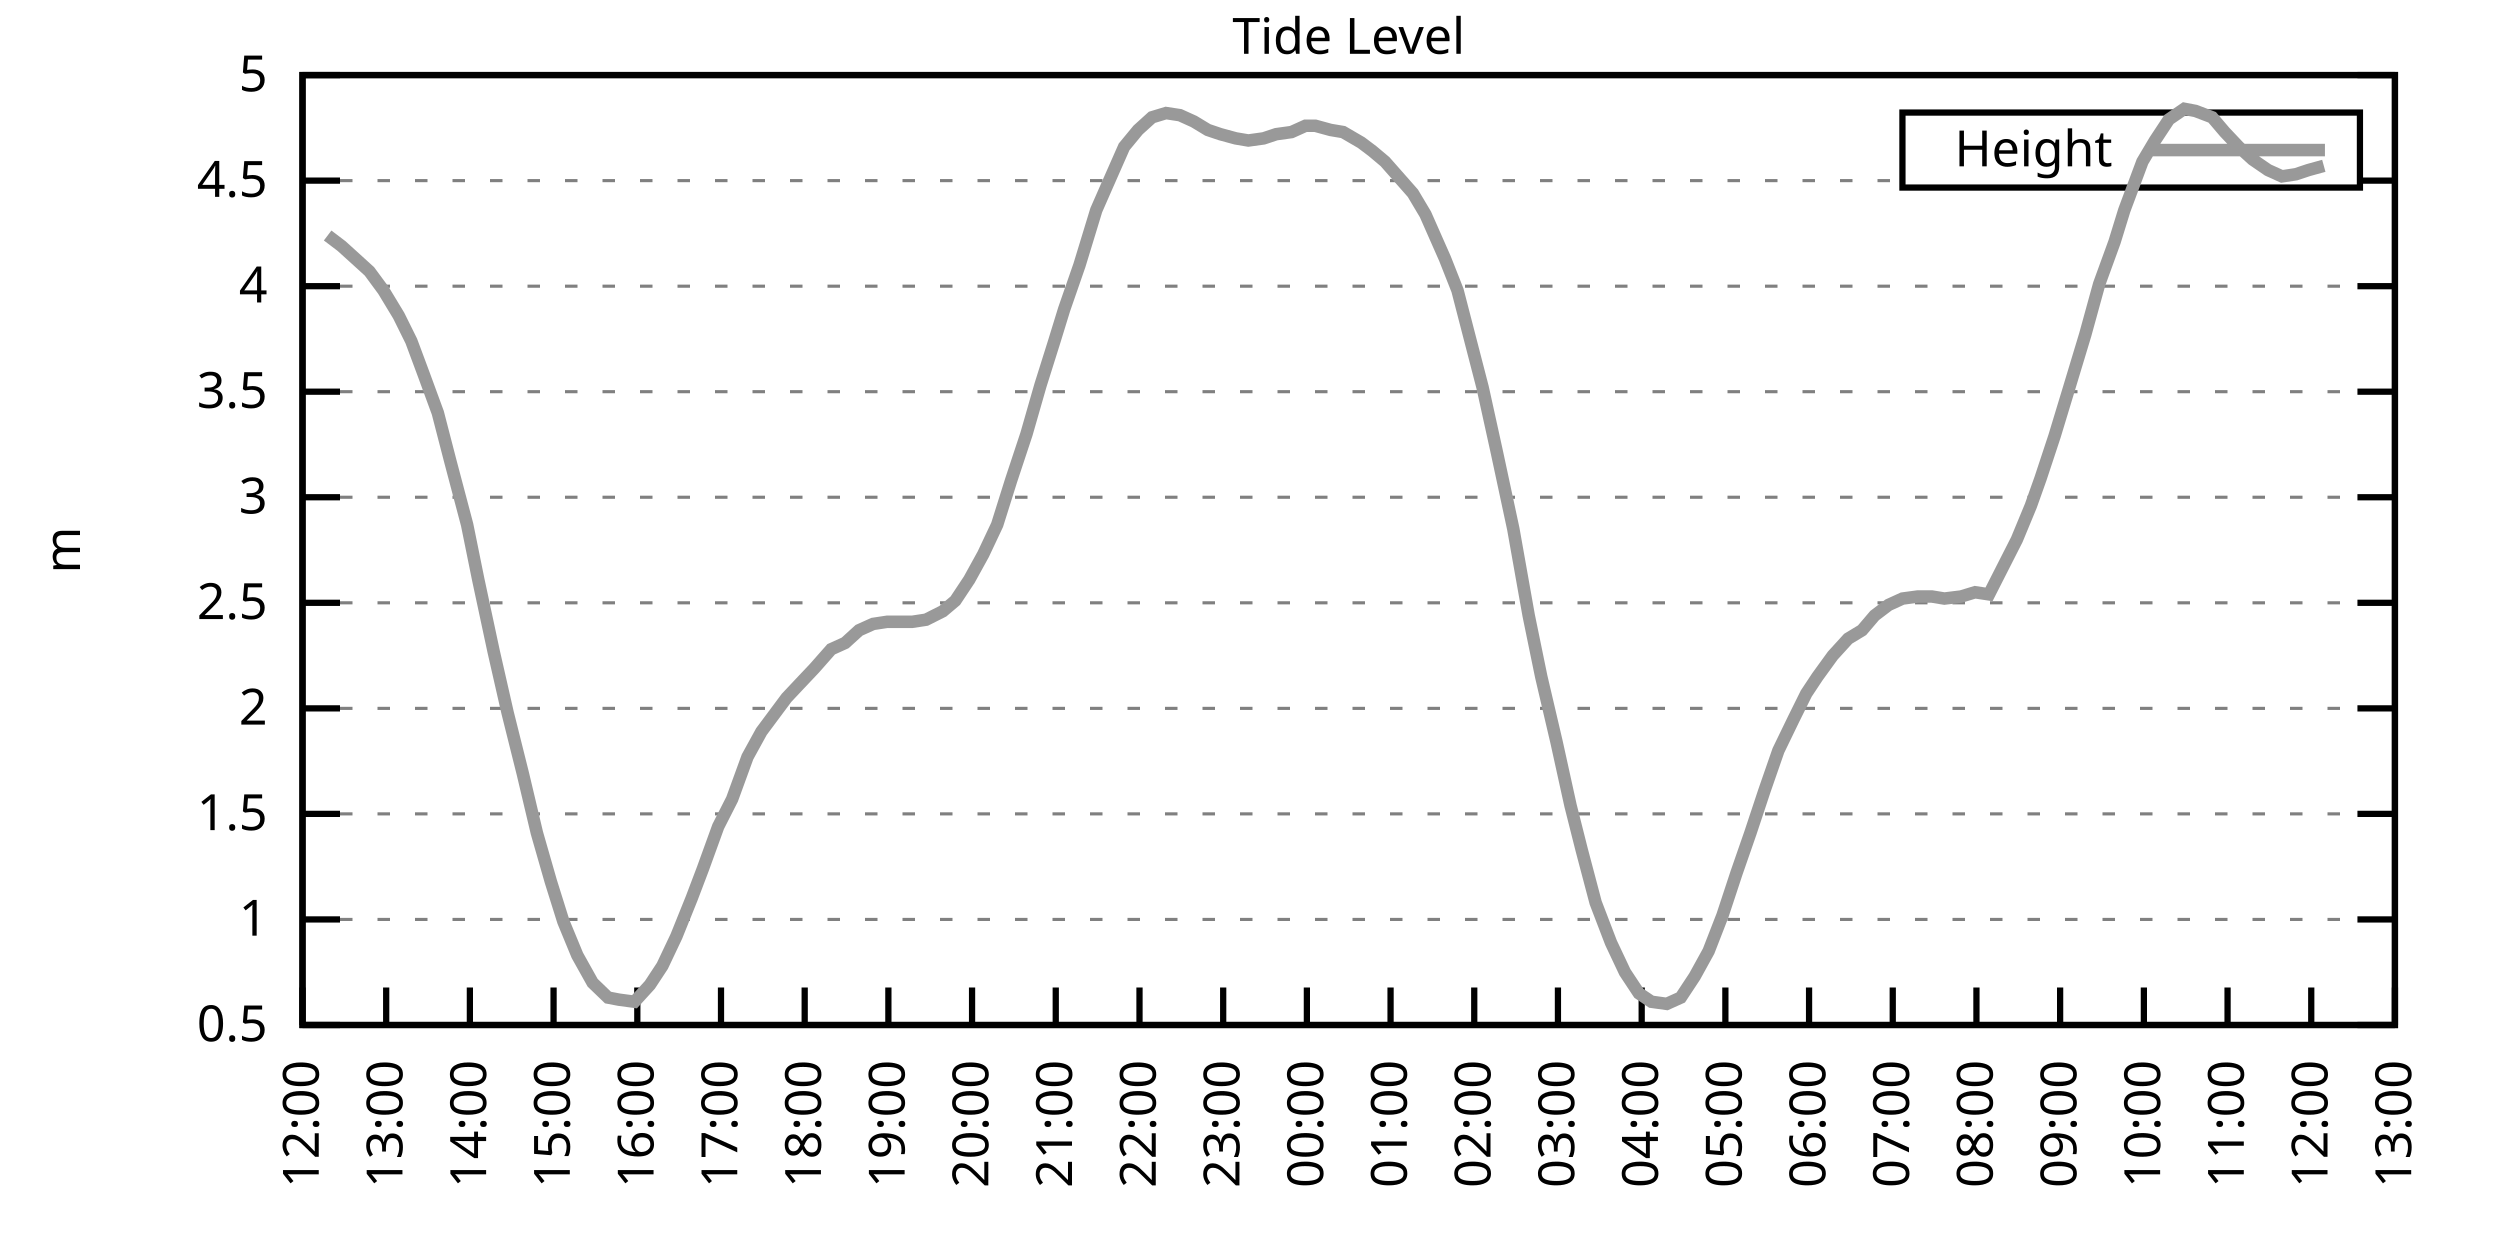
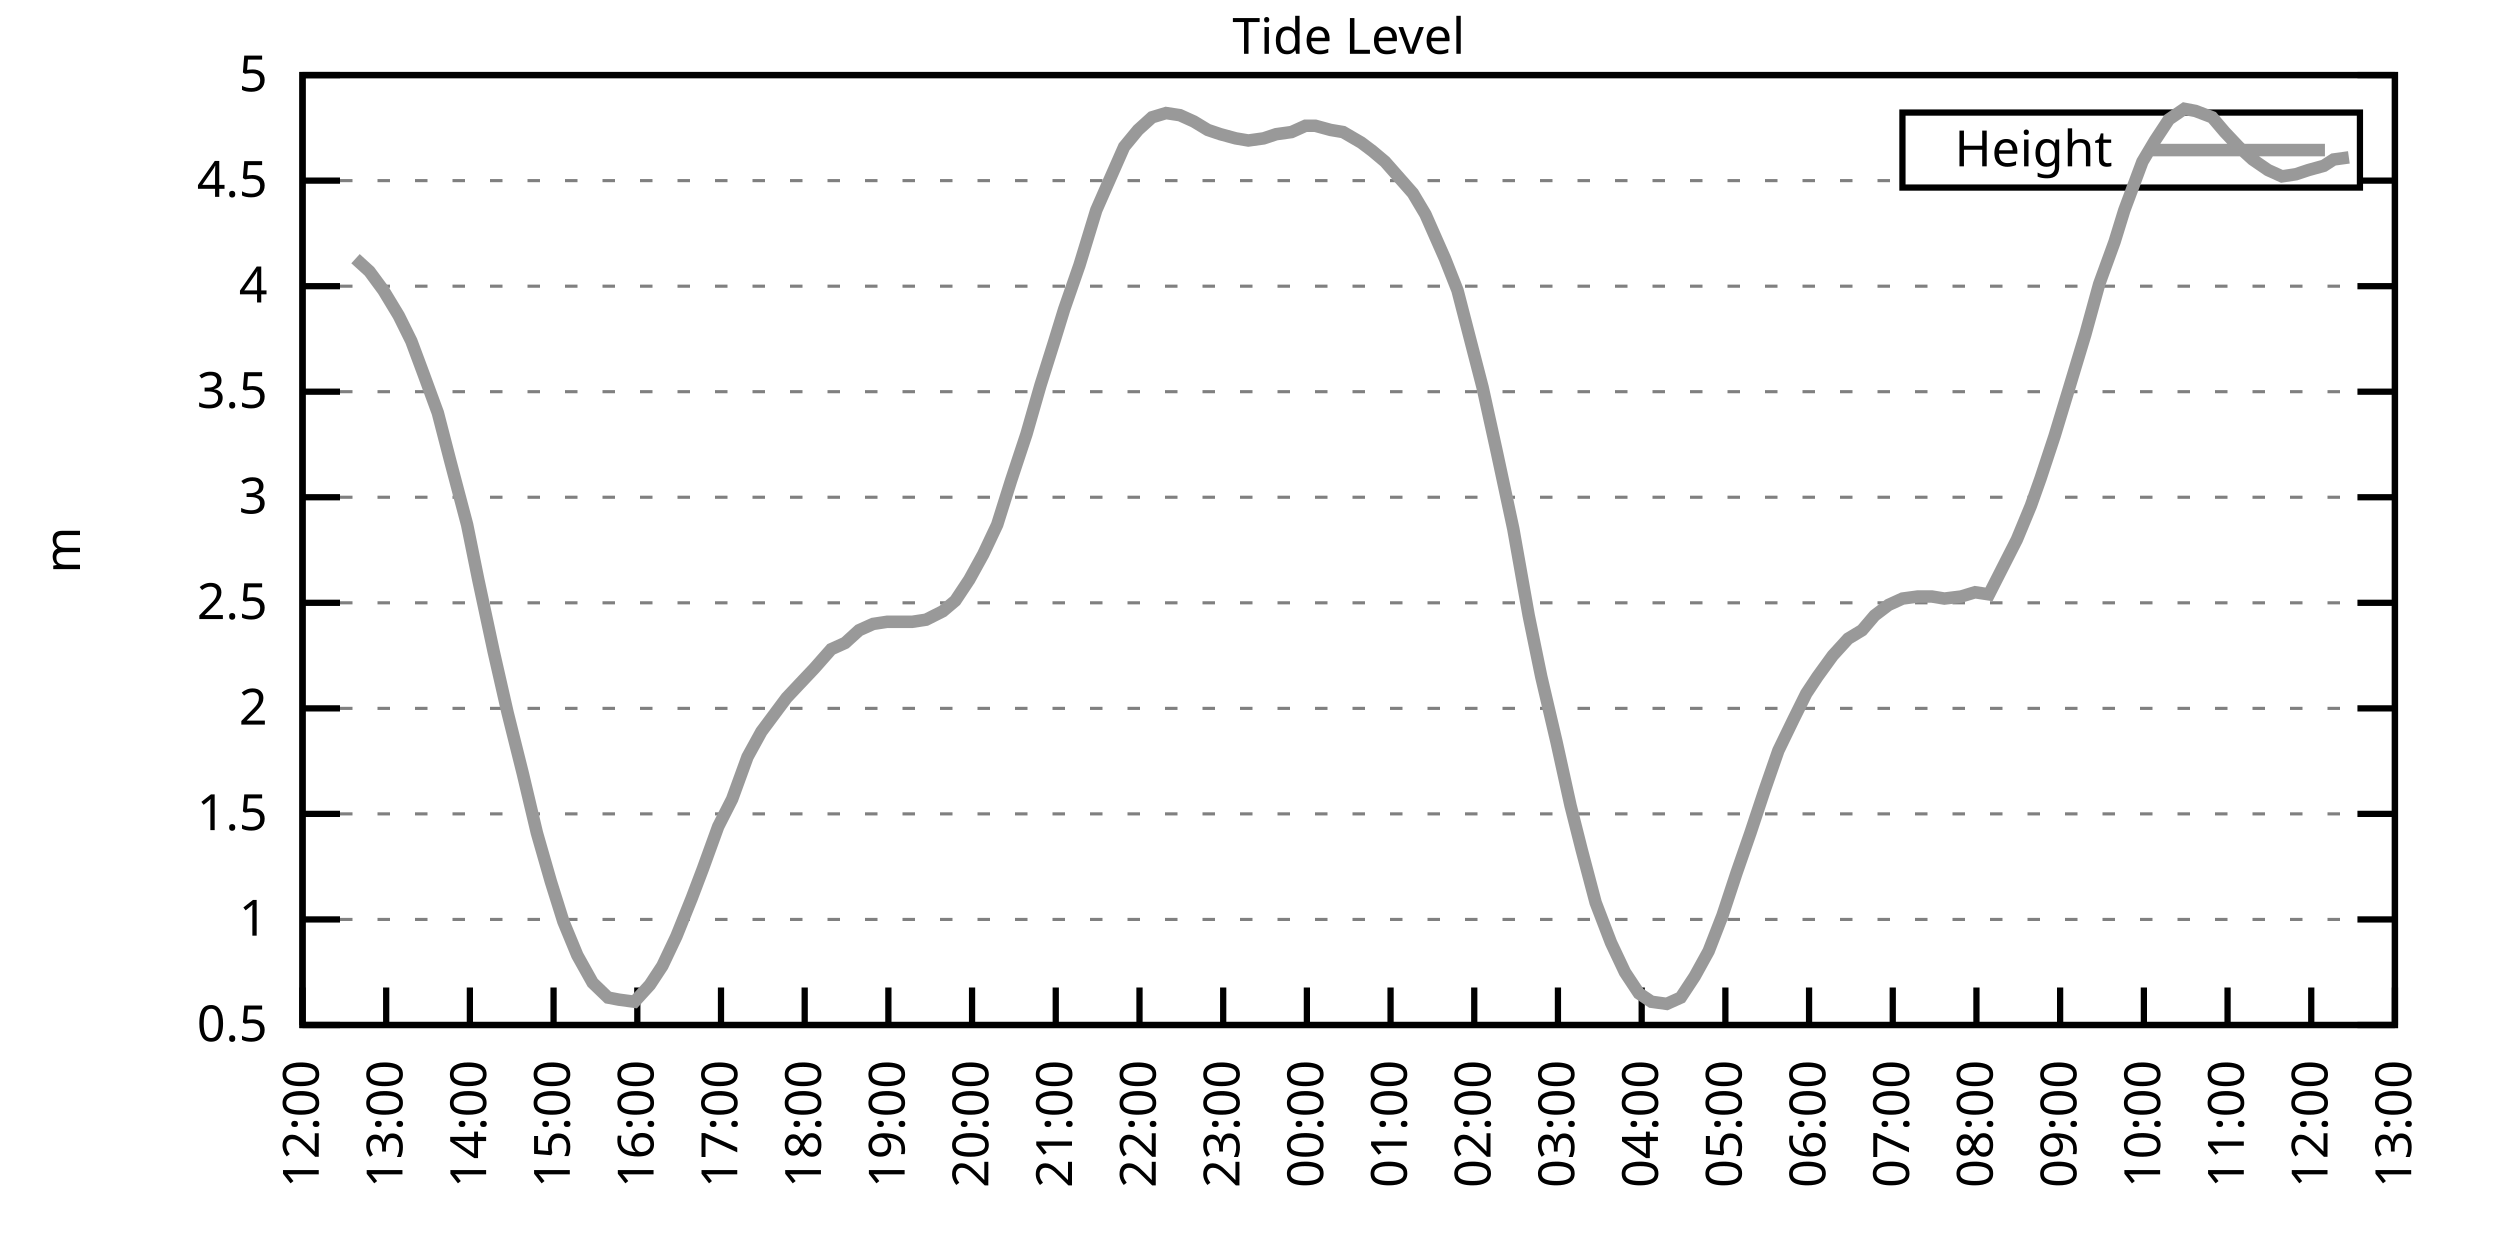
<svg xmlns="http://www.w3.org/2000/svg" xmlns:xlink="http://www.w3.org/1999/xlink" width="400" height="200" viewBox="0 0 400 200">
  <g id="gnuplot_canvas">
    <rect x="0" y="0" width="400" height="200" fill="none" />
    <defs>
      <circle id="gpDot" r="0.5" stroke-width="0.5" stroke="currentColor" />
      <path id="gpPt0" stroke-width="0.333" stroke="currentColor" d="M-1,0 h2 M0,-1 v2" />
      <path id="gpPt1" stroke-width="0.333" stroke="currentColor" d="M-1,-1 L1,1 M1,-1 L-1,1" />
      <path id="gpPt2" stroke-width="0.333" stroke="currentColor" d="M-1,0 L1,0 M0,-1 L0,1 M-1,-1 L1,1 M-1,1 L1,-1" />
      <rect id="gpPt3" stroke-width="0.333" stroke="currentColor" x="-1" y="-1" width="2" height="2" />
      <rect id="gpPt4" stroke-width="0.333" stroke="currentColor" fill="currentColor" x="-1" y="-1" width="2" height="2" />
      <circle id="gpPt5" stroke-width="0.333" stroke="currentColor" cx="0" cy="0" r="1" />
      <use xlink:href="#gpPt5" id="gpPt6" fill="currentColor" stroke="none" />
      <path id="gpPt7" stroke-width="0.333" stroke="currentColor" d="M0,-1.33 L-1.33,0.67 L1.33,0.67 z" />
      <use xlink:href="#gpPt7" id="gpPt8" fill="currentColor" stroke="none" />
      <use xlink:href="#gpPt7" id="gpPt9" stroke="currentColor" transform="rotate(180)" />
      <use xlink:href="#gpPt9" id="gpPt10" fill="currentColor" stroke="none" />
      <use xlink:href="#gpPt3" id="gpPt11" stroke="currentColor" transform="rotate(45)" />
      <use xlink:href="#gpPt11" id="gpPt12" fill="currentColor" stroke="none" />
      <path id="gpPt13" stroke-width="0.333" stroke="currentColor" d="M0,1.330 L1.265,0.411 L0.782,-1.067 L-0.782,-1.076 L-1.265,0.411 z" />
      <use xlink:href="#gpPt13" id="gpPt14" fill="currentColor" stroke="none" />
      <filter id="textbox" filterUnits="objectBoundingBox" x="0" y="0" height="1" width="1">
        <feFlood flood-color="white" flood-opacity="1" result="bgnd" />
        <feComposite in="SourceGraphic" in2="bgnd" operator="atop" />
      </filter>
      <filter id="greybox" filterUnits="objectBoundingBox" x="0" y="0" height="1" width="1">
        <feFlood flood-color="lightgrey" flood-opacity="1" result="grey" />
        <feComposite in="SourceGraphic" in2="grey" operator="atop" />
      </filter>
    </defs>
    <g fill="none" color="white" stroke="currentColor" stroke-width="1.00" stroke-linecap="butt" stroke-linejoin="miter">
</g>
    <g fill="none" color="black" stroke="currentColor" stroke-width="1.00" stroke-linecap="butt" stroke-linejoin="miter">
      <g stroke="none" shape-rendering="crispEdges">
        <polygon fill="rgb(255, 255, 255)" points="48.40,164.00 383.18,164.00 383.18,12.02 48.40,12.02 " />
      </g>
    </g>
    <g fill="none" color="black" stroke="currentColor" stroke-width="1.00" stroke-linecap="butt" stroke-linejoin="miter">
</g>
    <g fill="none" color="black" stroke="black" stroke-width="0.50" stroke-linecap="butt" stroke-linejoin="miter">
</g>
    <g fill="none" color="gray" stroke="currentColor" stroke-width="0.50" stroke-linecap="butt" stroke-linejoin="miter">
      <path stroke="gray" stroke-dasharray="2,4" class="gridline" d="M48.40,164.00 L383.19,164.00  " />
    </g>
    <g fill="none" color="gray" stroke="gray" stroke-width="1.00" stroke-linecap="butt" stroke-linejoin="miter">
</g>
    <g fill="none" color="black" stroke="currentColor" stroke-width="1.00" stroke-linecap="butt" stroke-linejoin="miter">
      <path stroke="black" d="M48.40,164.00 L54.40,164.00 M383.19,164.00 L377.19,164.00  " />
      <g transform="translate(42.80,166.60)" stroke="none" fill="black" font-family="Sans" font-size="8.00" text-anchor="end">
        <text>
          <tspan font-family="Sans"> 0.5</tspan>
        </text>
      </g>
    </g>
    <g fill="none" color="black" stroke="currentColor" stroke-width="1.00" stroke-linecap="butt" stroke-linejoin="miter">
</g>
    <g fill="none" color="black" stroke="black" stroke-width="0.50" stroke-linecap="butt" stroke-linejoin="miter">
</g>
    <g fill="none" color="gray" stroke="currentColor" stroke-width="0.50" stroke-linecap="butt" stroke-linejoin="miter">
      <path stroke="gray" stroke-dasharray="2,4" class="gridline" d="M48.40,147.11 L383.19,147.11  " />
    </g>
    <g fill="none" color="gray" stroke="gray" stroke-width="1.00" stroke-linecap="butt" stroke-linejoin="miter">
</g>
    <g fill="none" color="black" stroke="currentColor" stroke-width="1.00" stroke-linecap="butt" stroke-linejoin="miter">
      <path stroke="black" d="M48.40,147.11 L54.40,147.11 M383.19,147.11 L377.19,147.11  " />
      <g transform="translate(42.80,149.71)" stroke="none" fill="black" font-family="Sans" font-size="8.00" text-anchor="end">
        <text>
          <tspan font-family="Sans"> 1</tspan>
        </text>
      </g>
    </g>
    <g fill="none" color="black" stroke="currentColor" stroke-width="1.00" stroke-linecap="butt" stroke-linejoin="miter">
</g>
    <g fill="none" color="black" stroke="black" stroke-width="0.50" stroke-linecap="butt" stroke-linejoin="miter">
</g>
    <g fill="none" color="gray" stroke="currentColor" stroke-width="0.50" stroke-linecap="butt" stroke-linejoin="miter">
      <path stroke="gray" stroke-dasharray="2,4" class="gridline" d="M48.40,130.22 L383.19,130.22  " />
    </g>
    <g fill="none" color="gray" stroke="gray" stroke-width="1.00" stroke-linecap="butt" stroke-linejoin="miter">
</g>
    <g fill="none" color="black" stroke="currentColor" stroke-width="1.00" stroke-linecap="butt" stroke-linejoin="miter">
      <path stroke="black" d="M48.40,130.22 L54.40,130.22 M383.19,130.22 L377.19,130.22  " />
      <g transform="translate(42.80,132.82)" stroke="none" fill="black" font-family="Sans" font-size="8.00" text-anchor="end">
        <text>
          <tspan font-family="Sans"> 1.5</tspan>
        </text>
      </g>
    </g>
    <g fill="none" color="black" stroke="currentColor" stroke-width="1.00" stroke-linecap="butt" stroke-linejoin="miter">
</g>
    <g fill="none" color="black" stroke="black" stroke-width="0.50" stroke-linecap="butt" stroke-linejoin="miter">
</g>
    <g fill="none" color="gray" stroke="currentColor" stroke-width="0.50" stroke-linecap="butt" stroke-linejoin="miter">
      <path stroke="gray" stroke-dasharray="2,4" class="gridline" d="M48.40,113.34 L383.19,113.34  " />
    </g>
    <g fill="none" color="gray" stroke="gray" stroke-width="1.00" stroke-linecap="butt" stroke-linejoin="miter">
</g>
    <g fill="none" color="black" stroke="currentColor" stroke-width="1.00" stroke-linecap="butt" stroke-linejoin="miter">
      <path stroke="black" d="M48.40,113.34 L54.40,113.34 M383.19,113.34 L377.19,113.34  " />
      <g transform="translate(42.80,115.94)" stroke="none" fill="black" font-family="Sans" font-size="8.00" text-anchor="end">
        <text>
          <tspan font-family="Sans"> 2</tspan>
        </text>
      </g>
    </g>
    <g fill="none" color="black" stroke="currentColor" stroke-width="1.00" stroke-linecap="butt" stroke-linejoin="miter">
</g>
    <g fill="none" color="black" stroke="black" stroke-width="0.50" stroke-linecap="butt" stroke-linejoin="miter">
</g>
    <g fill="none" color="gray" stroke="currentColor" stroke-width="0.50" stroke-linecap="butt" stroke-linejoin="miter">
      <path stroke="gray" stroke-dasharray="2,4" class="gridline" d="M48.40,96.45 L383.19,96.45  " />
    </g>
    <g fill="none" color="gray" stroke="gray" stroke-width="1.00" stroke-linecap="butt" stroke-linejoin="miter">
</g>
    <g fill="none" color="black" stroke="currentColor" stroke-width="1.00" stroke-linecap="butt" stroke-linejoin="miter">
      <path stroke="black" d="M48.40,96.45 L54.40,96.45 M383.19,96.45 L377.19,96.45  " />
      <g transform="translate(42.80,99.05)" stroke="none" fill="black" font-family="Sans" font-size="8.00" text-anchor="end">
        <text>
          <tspan font-family="Sans"> 2.5</tspan>
        </text>
      </g>
    </g>
    <g fill="none" color="black" stroke="currentColor" stroke-width="1.00" stroke-linecap="butt" stroke-linejoin="miter">
</g>
    <g fill="none" color="black" stroke="black" stroke-width="0.50" stroke-linecap="butt" stroke-linejoin="miter">
</g>
    <g fill="none" color="gray" stroke="currentColor" stroke-width="0.50" stroke-linecap="butt" stroke-linejoin="miter">
      <path stroke="gray" stroke-dasharray="2,4" class="gridline" d="M48.40,79.56 L383.19,79.56  " />
    </g>
    <g fill="none" color="gray" stroke="gray" stroke-width="1.00" stroke-linecap="butt" stroke-linejoin="miter">
</g>
    <g fill="none" color="black" stroke="currentColor" stroke-width="1.00" stroke-linecap="butt" stroke-linejoin="miter">
      <path stroke="black" d="M48.40,79.56 L54.40,79.56 M383.19,79.56 L377.19,79.56  " />
      <g transform="translate(42.80,82.16)" stroke="none" fill="black" font-family="Sans" font-size="8.00" text-anchor="end">
        <text>
          <tspan font-family="Sans"> 3</tspan>
        </text>
      </g>
    </g>
    <g fill="none" color="black" stroke="currentColor" stroke-width="1.00" stroke-linecap="butt" stroke-linejoin="miter">
</g>
    <g fill="none" color="black" stroke="black" stroke-width="0.50" stroke-linecap="butt" stroke-linejoin="miter">
</g>
    <g fill="none" color="gray" stroke="currentColor" stroke-width="0.50" stroke-linecap="butt" stroke-linejoin="miter">
      <path stroke="gray" stroke-dasharray="2,4" class="gridline" d="M48.40,62.67 L383.19,62.67  " />
    </g>
    <g fill="none" color="gray" stroke="gray" stroke-width="1.00" stroke-linecap="butt" stroke-linejoin="miter">
</g>
    <g fill="none" color="black" stroke="currentColor" stroke-width="1.00" stroke-linecap="butt" stroke-linejoin="miter">
      <path stroke="black" d="M48.40,62.67 L54.40,62.67 M383.19,62.67 L377.19,62.67  " />
      <g transform="translate(42.80,65.27)" stroke="none" fill="black" font-family="Sans" font-size="8.00" text-anchor="end">
        <text>
          <tspan font-family="Sans"> 3.5</tspan>
        </text>
      </g>
    </g>
    <g fill="none" color="black" stroke="currentColor" stroke-width="1.00" stroke-linecap="butt" stroke-linejoin="miter">
</g>
    <g fill="none" color="black" stroke="black" stroke-width="0.50" stroke-linecap="butt" stroke-linejoin="miter">
</g>
    <g fill="none" color="gray" stroke="currentColor" stroke-width="0.50" stroke-linecap="butt" stroke-linejoin="miter">
      <path stroke="gray" stroke-dasharray="2,4" class="gridline" d="M48.40,45.79 L383.19,45.79  " />
    </g>
    <g fill="none" color="gray" stroke="gray" stroke-width="1.00" stroke-linecap="butt" stroke-linejoin="miter">
</g>
    <g fill="none" color="black" stroke="currentColor" stroke-width="1.00" stroke-linecap="butt" stroke-linejoin="miter">
      <path stroke="black" d="M48.40,45.79 L54.40,45.79 M383.19,45.79 L377.19,45.79  " />
      <g transform="translate(42.80,48.39)" stroke="none" fill="black" font-family="Sans" font-size="8.00" text-anchor="end">
        <text>
          <tspan font-family="Sans"> 4</tspan>
        </text>
      </g>
    </g>
    <g fill="none" color="black" stroke="currentColor" stroke-width="1.00" stroke-linecap="butt" stroke-linejoin="miter">
</g>
    <g fill="none" color="black" stroke="black" stroke-width="0.50" stroke-linecap="butt" stroke-linejoin="miter">
</g>
    <g fill="none" color="gray" stroke="currentColor" stroke-width="0.50" stroke-linecap="butt" stroke-linejoin="miter">
      <path stroke="gray" stroke-dasharray="2,4" class="gridline" d="M48.40,28.90 L304.39,28.90 M377.59,28.90 L383.19,28.90  " />
    </g>
    <g fill="none" color="gray" stroke="gray" stroke-width="1.00" stroke-linecap="butt" stroke-linejoin="miter">
</g>
    <g fill="none" color="black" stroke="currentColor" stroke-width="1.00" stroke-linecap="butt" stroke-linejoin="miter">
      <path stroke="black" d="M48.40,28.90 L54.40,28.90 M383.19,28.90 L377.19,28.90  " />
      <g transform="translate(42.80,31.50)" stroke="none" fill="black" font-family="Sans" font-size="8.00" text-anchor="end">
        <text>
          <tspan font-family="Sans"> 4.5</tspan>
        </text>
      </g>
    </g>
    <g fill="none" color="black" stroke="currentColor" stroke-width="1.00" stroke-linecap="butt" stroke-linejoin="miter">
</g>
    <g fill="none" color="black" stroke="black" stroke-width="0.50" stroke-linecap="butt" stroke-linejoin="miter">
</g>
    <g fill="none" color="gray" stroke="currentColor" stroke-width="0.50" stroke-linecap="butt" stroke-linejoin="miter">
      <path stroke="gray" stroke-dasharray="2,4" class="gridline" d="M48.40,12.01 L383.19,12.01  " />
    </g>
    <g fill="none" color="gray" stroke="gray" stroke-width="1.00" stroke-linecap="butt" stroke-linejoin="miter">
</g>
    <g fill="none" color="black" stroke="currentColor" stroke-width="1.00" stroke-linecap="butt" stroke-linejoin="miter">
      <path stroke="black" d="M48.40,12.01 L54.40,12.01 M383.19,12.01 L377.19,12.01  " />
      <g transform="translate(42.80,14.61)" stroke="none" fill="black" font-family="Sans" font-size="8.00" text-anchor="end">
        <text>
          <tspan font-family="Sans"> 5</tspan>
        </text>
      </g>
    </g>
    <g fill="none" color="black" stroke="currentColor" stroke-width="1.00" stroke-linecap="butt" stroke-linejoin="miter">
      <path stroke="black" d="M48.40,164.00 L48.40,158.00  " />
      <g transform="translate(51.00,169.60) rotate(270.00)" stroke="none" fill="black" font-family="Sans" font-size="8.00" text-anchor="end">
        <text>
          <tspan font-family="Sans">12:00</tspan>
        </text>
      </g>
    </g>
    <g fill="none" color="black" stroke="currentColor" stroke-width="1.00" stroke-linecap="butt" stroke-linejoin="miter">
      <path stroke="black" d="M61.79,164.00 L61.79,158.00  " />
      <g transform="translate(64.39,169.60) rotate(270.00)" stroke="none" fill="black" font-family="Sans" font-size="8.00" text-anchor="end">
        <text>
          <tspan font-family="Sans">13:00</tspan>
        </text>
      </g>
    </g>
    <g fill="none" color="black" stroke="currentColor" stroke-width="1.00" stroke-linecap="butt" stroke-linejoin="miter">
      <path stroke="black" d="M75.18,164.00 L75.18,158.00  " />
      <g transform="translate(77.78,169.60) rotate(270.00)" stroke="none" fill="black" font-family="Sans" font-size="8.00" text-anchor="end">
        <text>
          <tspan font-family="Sans">14:00</tspan>
        </text>
      </g>
    </g>
    <g fill="none" color="black" stroke="currentColor" stroke-width="1.00" stroke-linecap="butt" stroke-linejoin="miter">
      <path stroke="black" d="M88.57,164.00 L88.57,158.00  " />
      <g transform="translate(91.17,169.60) rotate(270.00)" stroke="none" fill="black" font-family="Sans" font-size="8.00" text-anchor="end">
        <text>
          <tspan font-family="Sans">15:00</tspan>
        </text>
      </g>
    </g>
    <g fill="none" color="black" stroke="currentColor" stroke-width="1.00" stroke-linecap="butt" stroke-linejoin="miter">
      <path stroke="black" d="M101.97,164.00 L101.97,158.00  " />
      <g transform="translate(104.57,169.60) rotate(270.00)" stroke="none" fill="black" font-family="Sans" font-size="8.00" text-anchor="end">
        <text>
          <tspan font-family="Sans">16:00</tspan>
        </text>
      </g>
    </g>
    <g fill="none" color="black" stroke="currentColor" stroke-width="1.00" stroke-linecap="butt" stroke-linejoin="miter">
      <path stroke="black" d="M115.36,164.00 L115.36,158.00  " />
      <g transform="translate(117.96,169.60) rotate(270.00)" stroke="none" fill="black" font-family="Sans" font-size="8.00" text-anchor="end">
        <text>
          <tspan font-family="Sans">17:00</tspan>
        </text>
      </g>
    </g>
    <g fill="none" color="black" stroke="currentColor" stroke-width="1.00" stroke-linecap="butt" stroke-linejoin="miter">
      <path stroke="black" d="M128.75,164.00 L128.75,158.00  " />
      <g transform="translate(131.35,169.60) rotate(270.00)" stroke="none" fill="black" font-family="Sans" font-size="8.00" text-anchor="end">
        <text>
          <tspan font-family="Sans">18:00</tspan>
        </text>
      </g>
    </g>
    <g fill="none" color="black" stroke="currentColor" stroke-width="1.00" stroke-linecap="butt" stroke-linejoin="miter">
      <path stroke="black" d="M142.14,164.00 L142.14,158.00  " />
      <g transform="translate(144.74,169.60) rotate(270.00)" stroke="none" fill="black" font-family="Sans" font-size="8.00" text-anchor="end">
        <text>
          <tspan font-family="Sans">19:00</tspan>
        </text>
      </g>
    </g>
    <g fill="none" color="black" stroke="currentColor" stroke-width="1.00" stroke-linecap="butt" stroke-linejoin="miter">
      <path stroke="black" d="M155.53,164.00 L155.53,158.00  " />
      <g transform="translate(158.13,169.60) rotate(270.00)" stroke="none" fill="black" font-family="Sans" font-size="8.00" text-anchor="end">
        <text>
          <tspan font-family="Sans">20:00</tspan>
        </text>
      </g>
    </g>
    <g fill="none" color="black" stroke="currentColor" stroke-width="1.00" stroke-linecap="butt" stroke-linejoin="miter">
      <path stroke="black" d="M168.92,164.00 L168.92,158.00  " />
      <g transform="translate(171.52,169.60) rotate(270.00)" stroke="none" fill="black" font-family="Sans" font-size="8.00" text-anchor="end">
        <text>
          <tspan font-family="Sans">21:00</tspan>
        </text>
      </g>
    </g>
    <g fill="none" color="black" stroke="currentColor" stroke-width="1.00" stroke-linecap="butt" stroke-linejoin="miter">
      <path stroke="black" d="M182.32,164.00 L182.32,158.00  " />
      <g transform="translate(184.92,169.60) rotate(270.00)" stroke="none" fill="black" font-family="Sans" font-size="8.00" text-anchor="end">
        <text>
          <tspan font-family="Sans">22:00</tspan>
        </text>
      </g>
    </g>
    <g fill="none" color="black" stroke="currentColor" stroke-width="1.00" stroke-linecap="butt" stroke-linejoin="miter">
      <path stroke="black" d="M195.71,164.00 L195.71,158.00  " />
      <g transform="translate(198.31,169.60) rotate(270.00)" stroke="none" fill="black" font-family="Sans" font-size="8.00" text-anchor="end">
        <text>
          <tspan font-family="Sans">23:00</tspan>
        </text>
      </g>
    </g>
    <g fill="none" color="black" stroke="currentColor" stroke-width="1.00" stroke-linecap="butt" stroke-linejoin="miter">
      <path stroke="black" d="M209.10,164.00 L209.10,158.00  " />
      <g transform="translate(211.70,169.60) rotate(270.00)" stroke="none" fill="black" font-family="Sans" font-size="8.00" text-anchor="end">
        <text>
          <tspan font-family="Sans">00:00</tspan>
        </text>
      </g>
    </g>
    <g fill="none" color="black" stroke="currentColor" stroke-width="1.00" stroke-linecap="butt" stroke-linejoin="miter">
      <path stroke="black" d="M222.49,164.00 L222.49,158.00  " />
      <g transform="translate(225.09,169.60) rotate(270.00)" stroke="none" fill="black" font-family="Sans" font-size="8.00" text-anchor="end">
        <text>
          <tspan font-family="Sans">01:00</tspan>
        </text>
      </g>
    </g>
    <g fill="none" color="black" stroke="currentColor" stroke-width="1.00" stroke-linecap="butt" stroke-linejoin="miter">
      <path stroke="black" d="M235.88,164.00 L235.88,158.00  " />
      <g transform="translate(238.48,169.60) rotate(270.00)" stroke="none" fill="black" font-family="Sans" font-size="8.00" text-anchor="end">
        <text>
          <tspan font-family="Sans">02:00</tspan>
        </text>
      </g>
    </g>
    <g fill="none" color="black" stroke="currentColor" stroke-width="1.00" stroke-linecap="butt" stroke-linejoin="miter">
      <path stroke="black" d="M249.27,164.00 L249.27,158.00  " />
      <g transform="translate(251.87,169.60) rotate(270.00)" stroke="none" fill="black" font-family="Sans" font-size="8.00" text-anchor="end">
        <text>
          <tspan font-family="Sans">03:00</tspan>
        </text>
      </g>
    </g>
    <g fill="none" color="black" stroke="currentColor" stroke-width="1.00" stroke-linecap="butt" stroke-linejoin="miter">
      <path stroke="black" d="M262.67,164.00 L262.67,158.00  " />
      <g transform="translate(265.27,169.60) rotate(270.00)" stroke="none" fill="black" font-family="Sans" font-size="8.00" text-anchor="end">
        <text>
          <tspan font-family="Sans">04:00</tspan>
        </text>
      </g>
    </g>
    <g fill="none" color="black" stroke="currentColor" stroke-width="1.00" stroke-linecap="butt" stroke-linejoin="miter">
      <path stroke="black" d="M276.06,164.00 L276.06,158.00  " />
      <g transform="translate(278.66,169.60) rotate(270.00)" stroke="none" fill="black" font-family="Sans" font-size="8.00" text-anchor="end">
        <text>
          <tspan font-family="Sans">05:00</tspan>
        </text>
      </g>
    </g>
    <g fill="none" color="black" stroke="currentColor" stroke-width="1.00" stroke-linecap="butt" stroke-linejoin="miter">
      <path stroke="black" d="M289.45,164.00 L289.45,158.00  " />
      <g transform="translate(292.05,169.60) rotate(270.00)" stroke="none" fill="black" font-family="Sans" font-size="8.00" text-anchor="end">
        <text>
          <tspan font-family="Sans">06:00</tspan>
        </text>
      </g>
    </g>
    <g fill="none" color="black" stroke="currentColor" stroke-width="1.00" stroke-linecap="butt" stroke-linejoin="miter">
      <path stroke="black" d="M302.84,164.00 L302.84,158.00  " />
      <g transform="translate(305.44,169.60) rotate(270.00)" stroke="none" fill="black" font-family="Sans" font-size="8.00" text-anchor="end">
        <text>
          <tspan font-family="Sans">07:00</tspan>
        </text>
      </g>
    </g>
    <g fill="none" color="black" stroke="currentColor" stroke-width="1.00" stroke-linecap="butt" stroke-linejoin="miter">
      <path stroke="black" d="M316.23,164.00 L316.23,158.00  " />
      <g transform="translate(318.83,169.60) rotate(270.00)" stroke="none" fill="black" font-family="Sans" font-size="8.00" text-anchor="end">
        <text>
          <tspan font-family="Sans">08:00</tspan>
        </text>
      </g>
    </g>
    <g fill="none" color="black" stroke="currentColor" stroke-width="1.00" stroke-linecap="butt" stroke-linejoin="miter">
      <path stroke="black" d="M329.62,164.00 L329.62,158.00  " />
      <g transform="translate(332.22,169.60) rotate(270.00)" stroke="none" fill="black" font-family="Sans" font-size="8.00" text-anchor="end">
        <text>
          <tspan font-family="Sans">09:00</tspan>
        </text>
      </g>
    </g>
    <g fill="none" color="black" stroke="currentColor" stroke-width="1.00" stroke-linecap="butt" stroke-linejoin="miter">
      <path stroke="black" d="M343.02,164.00 L343.02,158.00  " />
      <g transform="translate(345.62,169.60) rotate(270.00)" stroke="none" fill="black" font-family="Sans" font-size="8.00" text-anchor="end">
        <text>
          <tspan font-family="Sans">10:00</tspan>
        </text>
      </g>
    </g>
    <g fill="none" color="black" stroke="currentColor" stroke-width="1.00" stroke-linecap="butt" stroke-linejoin="miter">
      <path stroke="black" d="M356.41,164.00 L356.41,158.00  " />
      <g transform="translate(359.01,169.60) rotate(270.00)" stroke="none" fill="black" font-family="Sans" font-size="8.00" text-anchor="end">
        <text>
          <tspan font-family="Sans">11:00</tspan>
        </text>
      </g>
    </g>
    <g fill="none" color="black" stroke="currentColor" stroke-width="1.00" stroke-linecap="butt" stroke-linejoin="miter">
      <path stroke="black" d="M369.80,164.00 L369.80,158.00  " />
      <g transform="translate(372.40,169.60) rotate(270.00)" stroke="none" fill="black" font-family="Sans" font-size="8.00" text-anchor="end">
        <text>
          <tspan font-family="Sans">12:00</tspan>
        </text>
      </g>
    </g>
    <g fill="none" color="black" stroke="currentColor" stroke-width="1.00" stroke-linecap="butt" stroke-linejoin="miter">
      <path stroke="black" d="M383.19,164.00 L383.19,158.00  " />
      <g transform="translate(385.79,169.60) rotate(270.00)" stroke="none" fill="black" font-family="Sans" font-size="8.00" text-anchor="end">
        <text>
          <tspan font-family="Sans">13:00</tspan>
        </text>
      </g>
    </g>
    <g fill="none" color="black" stroke="currentColor" stroke-width="1.00" stroke-linecap="butt" stroke-linejoin="miter">
</g>
    <g fill="none" color="black" stroke="currentColor" stroke-width="1.00" stroke-linecap="butt" stroke-linejoin="miter">
      <path stroke="black" d="M48.40,12.01 L48.40,164.00 L383.19,164.00 L383.19,12.01 L48.40,12.01 Z  " />
    </g>
    <g fill="none" color="black" stroke="currentColor" stroke-width="1.00" stroke-linecap="butt" stroke-linejoin="miter">
</g>
    <g fill="none" color="black" stroke="currentColor" stroke-width="1.00" stroke-linecap="butt" stroke-linejoin="miter">
      <path stroke="black" d="M304.39,30.01 L304.39,18.01 L377.59,18.01 L377.59,30.01 L304.39,30.01 Z  " />
    </g>
    <g id="Tide_level_plot_1">
      <g fill="none" color="white" stroke="black" stroke-width="2.00" stroke-linecap="butt" stroke-linejoin="miter">
</g>
      <g fill="none" color="black" stroke="currentColor" stroke-width="2.00" stroke-linecap="butt" stroke-linejoin="miter">
        <g transform="translate(337.99,26.61)" stroke="none" fill="black" font-family="Sans" font-size="8.00" text-anchor="end">
          <text>
            <tspan font-family="Sans">Height</tspan>
          </text>
        </g>
      </g>
      <g fill="none" color="black" stroke="currentColor" stroke-width="2.00" stroke-linecap="butt" stroke-linejoin="miter">
-         <path stroke="rgb(153, 153, 153)" d="M343.59,24.01 L371.99,24.01 M52.42,37.68 L54.65,39.37 L56.88,41.39 L59.11,43.42 L61.35,46.46 L63.80,50.51   L65.81,54.57 L67.82,59.97 L70.05,66.05 L72.06,73.82 L74.74,83.95 L76.52,92.73 L78.98,104.22 L81.21,114.01   L83.66,123.81 L85.90,133.26 L88.13,141.03 L90.14,147.45 L92.37,152.85 L94.82,157.24 L97.28,159.61 L99.06,159.95   L101.52,160.28 L103.98,157.58 L105.98,154.54 L108.22,149.81 L110.67,143.73 L112.46,139.01 L114.91,132.25 L117.14,127.86   L119.60,121.11 L121.83,117.05 L123.84,114.35 L125.85,111.65 L128.08,109.28 L130.31,106.92 L132.99,103.88 L135.22,102.87   L137.45,100.84 L139.69,99.83 L141.92,99.49 L143.70,99.49 L145.94,99.49 L148.17,99.15 L150.85,97.80 L152.85,96.11   L155.09,92.73 L157.32,88.68 L159.55,83.95 L161.78,76.86 L164.24,69.43 L166.47,61.66 L168.70,54.57 L170.26,49.50   L172.72,42.41 L175.40,33.63 L177.18,29.57 L179.86,23.49 L182.09,20.79 L184.32,18.77 L186.56,18.09 L188.79,18.43   L191.02,19.44 L193.25,20.79 L195.26,21.47 L197.72,22.14 L199.73,22.48 L202.18,22.14 L204.19,21.47 L206.64,21.13   L208.88,20.12 L210.44,20.12 L212.89,20.79 L214.90,21.13 L217.80,22.82 L219.59,24.17 L221.60,25.86 L224.28,28.90   L226.06,30.92 L228.07,34.30 L231.20,41.39 L233.20,46.46 L235.21,54.23 L237.22,62.00 L239.45,72.13 L242.13,84.63   L244.59,98.48 L246.60,108.27 L249.05,118.74 L251.28,128.87 L253.07,135.97 L255.30,144.41 L257.76,150.83 L259.99,155.56   L262.22,158.93 L264.23,160.28 L266.68,160.62 L268.92,159.61 L271.15,156.23 L273.38,152.18 L275.61,146.44 L277.84,139.68   L280.07,133.26 L282.31,126.51 L284.54,120.09 L286.99,115.03 L289.00,110.97 L290.79,108.27 L293.24,104.89 L295.70,102.19   L297.93,100.84 L299.94,98.48 L302.17,96.79 L304.40,95.77 L306.86,95.44 L309.09,95.44 L311.10,95.77 L313.78,95.44   L316.01,94.76 L318.24,95.10 L320.47,90.71 L322.70,86.32 L324.94,80.91 L326.50,76.52 L328.73,69.77 L331.19,61.66   L333.64,53.55 L335.87,45.45 L338.33,38.69 L339.89,33.63 L342.79,25.86 L344.80,22.48 L347.03,19.10 L349.49,17.41   L351.27,17.75 L353.95,18.77 L355.96,21.13 L358.19,23.49 L360.42,25.52 L362.88,27.21 L365.11,28.22 L367.34,27.88   L369.35,27.21 L371.81,26.53  " />
+         <path stroke="rgb(153, 153, 153)" d="M343.59,24.01 L371.99,24.01 M56.88,41.39 L59.11,43.42 L61.35,46.46 L63.80,50.51 L65.81,54.57 L67.82,59.97   L70.05,66.05 L72.06,73.82 L74.74,83.95 L76.52,92.73 L78.98,104.22 L81.21,114.01 L83.66,123.81 L85.90,133.26   L88.13,141.03 L90.14,147.45 L92.37,152.85 L94.82,157.24 L97.28,159.61 L99.06,159.95 L101.52,160.28 L103.98,157.58   L105.98,154.54 L108.22,149.81 L110.67,143.73 L112.46,139.01 L114.91,132.25 L117.14,127.86 L119.60,121.11 L121.83,117.05   L123.84,114.35 L125.85,111.65 L128.08,109.28 L130.31,106.92 L132.99,103.88 L135.22,102.87 L137.45,100.84 L139.69,99.83   L141.92,99.49 L143.70,99.49 L145.94,99.49 L148.17,99.15 L150.85,97.80 L152.85,96.11 L155.09,92.73 L157.32,88.68   L159.55,83.95 L161.78,76.86 L164.24,69.43 L166.47,61.66 L168.70,54.57 L170.26,49.50 L172.72,42.41 L175.40,33.63   L177.18,29.57 L179.86,23.49 L182.09,20.79 L184.32,18.77 L186.56,18.09 L188.79,18.43 L191.02,19.44 L193.25,20.79   L195.26,21.47 L197.72,22.14 L199.73,22.48 L202.18,22.14 L204.19,21.47 L206.64,21.13 L208.88,20.12 L210.44,20.12   L212.89,20.79 L214.90,21.13 L217.80,22.82 L219.59,24.17 L221.60,25.86 L224.28,28.90 L226.06,30.92 L228.07,34.30   L231.20,41.39 L233.20,46.46 L235.21,54.23 L237.22,62.00 L239.45,72.13 L242.13,84.63 L244.59,98.48 L246.60,108.27   L249.05,118.74 L251.28,128.87 L253.07,135.97 L255.30,144.41 L257.76,150.83 L259.99,155.56 L262.22,158.93 L264.23,160.28   L266.68,160.62 L268.92,159.61 L271.15,156.23 L273.38,152.18 L275.61,146.44 L277.84,139.68 L280.07,133.26 L282.31,126.51   L284.54,120.09 L286.99,115.03 L289.00,110.97 L290.79,108.27 L293.24,104.89 L295.70,102.19 L297.93,100.84 L299.94,98.48   L302.17,96.79 L304.40,95.77 L306.86,95.44 L309.09,95.44 L311.10,95.77 L313.78,95.44 L316.01,94.76 L318.24,95.10   L320.47,90.71 L322.70,86.32 L324.94,80.91 L326.50,76.52 L328.73,69.77 L331.19,61.66 L333.64,53.55 L335.87,45.45   L338.33,38.69 L339.89,33.63 L342.79,25.86 L344.80,22.48 L347.03,19.10 L349.49,17.41 L351.27,17.75 L353.95,18.77   L355.96,21.13 L358.19,23.49 L360.42,25.52 L362.88,27.21 L365.11,28.22 L367.34,27.88 L369.35,27.21 L371.81,26.53   L373.37,25.52 L375.82,25.18  " />
      </g>
    </g>
    <g fill="none" color="black" stroke="currentColor" stroke-width="2.00" stroke-linecap="butt" stroke-linejoin="miter">
</g>
    <g fill="none" color="black" stroke="black" stroke-width="1.00" stroke-linecap="butt" stroke-linejoin="miter">
</g>
    <g fill="none" color="black" stroke="currentColor" stroke-width="1.00" stroke-linecap="butt" stroke-linejoin="miter">
      <path stroke="black" d="M48.40,12.01 L48.40,164.00 L383.19,164.00 L383.19,12.01 L48.40,12.01 Z  " />
      <g transform="translate(12.80,88.01) rotate(270.00)" stroke="none" fill="black" font-family="Sans" font-size="8.00" text-anchor="middle">
        <text>
          <tspan font-family="Sans">m</tspan>
        </text>
      </g>
    </g>
    <g fill="none" color="black" stroke="currentColor" stroke-width="1.00" stroke-linecap="butt" stroke-linejoin="miter">
</g>
    <g fill="none" color="black" stroke="currentColor" stroke-width="1.00" stroke-linecap="butt" stroke-linejoin="miter">
      <g transform="translate(215.79,8.61)" stroke="none" fill="black" font-family="Sans" font-size="8.00" text-anchor="middle">
        <text>
          <tspan font-family="Sans">Tide Level</tspan>
        </text>
      </g>
    </g>
    <g fill="none" color="black" stroke="currentColor" stroke-width="1.00" stroke-linecap="butt" stroke-linejoin="miter">
</g>
  </g>
</svg>
